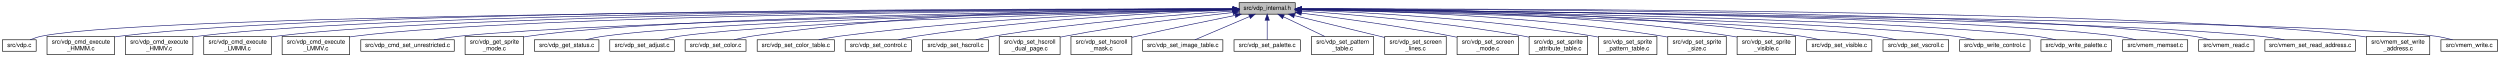
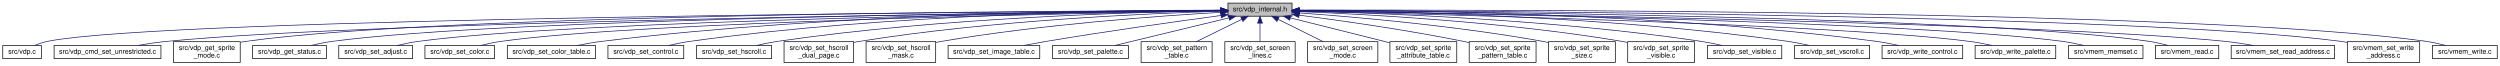
- <svg xmlns="http://www.w3.org/2000/svg" xmlns:xlink="http://www.w3.org/1999/xlink" width="4147pt" height="95pt" viewBox="0.00 0.00 4147.00 95.00">
+ <svg xmlns="http://www.w3.org/2000/svg" xmlns:xlink="http://www.w3.org/1999/xlink" width="3627pt" height="95pt" viewBox="0.00 0.00 3627.00 95.00">
  <g id="graph0" class="graph" transform="scale(1 1) rotate(0) translate(4 91)">
    <g id="node1" class="node">
      <g id="a_node1">
        <a xlink:title="Copyright (c) 2021 Daishi Mori (mori0091)">
-           <polygon fill="#bfbfbf" stroke="black" points="2051.5,-67.5 2051.5,-86.5 2144.5,-86.5 2144.5,-67.5 2051.5,-67.5" />
-           <text text-anchor="middle" x="2098" y="-74.5" font-family="Helvetica,sans-Serif" font-size="10.00">src/vdp_internal.h</text>
+           <polygon fill="#bfbfbf" stroke="black" points="1777.5,-67.5 1777.5,-86.5 1870.5,-86.5 1870.5,-67.5 1777.5,-67.5" />
+           <text text-anchor="middle" x="1824" y="-74.5" font-family="Helvetica,sans-Serif" font-size="10.00">src/vdp_internal.h</text>
        </a>
      </g>
    </g>
    <g id="node2" class="node">
      <g id="a_node2">
        <a xlink:href="vdp_8c.html" target="_top" xlink:title="Copyright (c) 2021 Daishi Mori (mori0091)">
          <polygon fill="none" stroke="black" points="0,-6 0,-25 56,-25 56,-6 0,-6" />
          <text text-anchor="middle" x="28" y="-13" font-family="Helvetica,sans-Serif" font-size="10.00">src/vdp.c</text>
        </a>
      </g>
    </g>
    <g id="edge1" class="edge">
-       <path fill="none" stroke="midnightblue" d="M2041.14,-75.93C1732.3,-75.38 263.09,-70.7 65,-31 58.64,-29.73 51.96,-27.43 46.06,-25.04" />
-       <polygon fill="midnightblue" stroke="midnightblue" points="2041.2,-79.43 2051.21,-75.95 2041.21,-72.43 2041.2,-79.43" />
+       <path fill="none" stroke="midnightblue" d="M1767.27,-75.72C1484.58,-74.15 234.79,-65.34 65,-31 58.64,-29.71 51.97,-27.42 46.06,-25.03" />
+       <polygon fill="midnightblue" stroke="midnightblue" points="1767.29,-79.22 1777.31,-75.77 1767.33,-72.22 1767.29,-79.22" />
    </g>
    <g id="node3" class="node">
      <g id="a_node3">
-         <a xlink:href="vdp__cmd__execute__HMMM_8c.html" target="_top" xlink:title="Copyright (c) 2021 Daishi Mori (mori0091)">
-           <polygon fill="none" stroke="black" points="74,-0.5 74,-30.5 186,-30.5 186,-0.5 74,-0.5" />
-           <text text-anchor="start" x="82" y="-18.5" font-family="Helvetica,sans-Serif" font-size="10.00">src/vdp_cmd_execute</text>
-           <text text-anchor="middle" x="130" y="-7.5" font-family="Helvetica,sans-Serif" font-size="10.00">_HMMM.c</text>
+         <a xlink:href="vdp__cmd__set__unrestricted_8c.html" target="_top" xlink:title="Copyright (c) 2021 Daishi Mori (mori0091)">
+           <polygon fill="none" stroke="black" points="74.5,-6 74.5,-25 229.5,-25 229.5,-6 74.5,-6" />
+           <text text-anchor="middle" x="152" y="-13" font-family="Helvetica,sans-Serif" font-size="10.00">src/vdp_cmd_set_unrestricted.c</text>
        </a>
      </g>
    </g>
    <g id="edge2" class="edge">
-       <path fill="none" stroke="midnightblue" d="M2041.33,-76.16C1765.98,-76.68 565.83,-76.3 195,-31 192.13,-30.65 189.2,-30.23 186.25,-29.76" />
-       <polygon fill="midnightblue" stroke="midnightblue" points="2041.5,-79.66 2051.49,-76.14 2041.49,-72.66 2041.5,-79.66" />
+       <path fill="none" stroke="midnightblue" d="M1767.12,-75.44C1520.67,-72.88 543.73,-60.97 238,-31 224.14,-29.64 209.13,-27.39 195.59,-25.06" />
+       <polygon fill="midnightblue" stroke="midnightblue" points="1767.25,-78.95 1777.29,-75.55 1767.32,-71.95 1767.25,-78.95" />
    </g>
    <g id="node4" class="node">
      <g id="a_node4">
-         <a xlink:href="vdp__cmd__execute__HMMV_8c.html" target="_top" xlink:title="Copyright (c) 2021 Daishi Mori (mori0091)">
-           <polygon fill="none" stroke="black" points="204,-0.5 204,-30.5 316,-30.5 316,-0.5 204,-0.5" />
-           <text text-anchor="start" x="212" y="-18.5" font-family="Helvetica,sans-Serif" font-size="10.00">src/vdp_cmd_execute</text>
-           <text text-anchor="middle" x="260" y="-7.5" font-family="Helvetica,sans-Serif" font-size="10.00">_HMMV.c</text>
+         <a xlink:href="vdp__get__sprite__mode_8c.html" target="_top" xlink:title="Copyright (c) 2021 Daishi Mori (mori0091)">
+           <polygon fill="none" stroke="black" points="247.5,-0.5 247.5,-30.5 344.5,-30.5 344.5,-0.5 247.5,-0.5" />
+           <text text-anchor="start" x="255.5" y="-18.5" font-family="Helvetica,sans-Serif" font-size="10.00">src/vdp_get_sprite</text>
+           <text text-anchor="middle" x="296" y="-7.5" font-family="Helvetica,sans-Serif" font-size="10.00">_mode.c</text>
        </a>
      </g>
    </g>
    <g id="edge3" class="edge">
-       <path fill="none" stroke="midnightblue" d="M2040.97,-76.04C1776.59,-76 668.61,-73.28 325,-31 322.13,-30.65 319.2,-30.22 316.25,-29.75" />
-       <polygon fill="midnightblue" stroke="midnightblue" points="2041.11,-79.54 2051.11,-76.04 2041.11,-72.54 2041.11,-79.54" />
+       <path fill="none" stroke="midnightblue" d="M1767.36,-75.92C1532.41,-75.33 633.62,-70.5 353,-31 350.27,-30.62 347.48,-30.15 344.68,-29.63" />
+       <polygon fill="midnightblue" stroke="midnightblue" points="1767.39,-79.42 1777.4,-75.94 1767.41,-72.42 1767.39,-79.42" />
    </g>
    <g id="node5" class="node">
      <g id="a_node5">
-         <a xlink:href="vdp__cmd__execute__LMMM_8c.html" target="_top" xlink:title="Copyright (c) 2021 Daishi Mori (mori0091)">
-           <polygon fill="none" stroke="black" points="334,-0.5 334,-30.5 446,-30.5 446,-0.5 334,-0.5" />
-           <text text-anchor="start" x="342" y="-18.5" font-family="Helvetica,sans-Serif" font-size="10.00">src/vdp_cmd_execute</text>
-           <text text-anchor="middle" x="390" y="-7.5" font-family="Helvetica,sans-Serif" font-size="10.00">_LMMM.c</text>
+         <a xlink:href="vdp__get__status_8c.html" target="_top" xlink:title="Copyright (c) 2021 Daishi Mori (mori0091)">
+           <polygon fill="none" stroke="black" points="362.5,-6 362.5,-25 469.5,-25 469.5,-6 362.5,-6" />
+           <text text-anchor="middle" x="416" y="-13" font-family="Helvetica,sans-Serif" font-size="10.00">src/vdp_get_status.c</text>
        </a>
      </g>
    </g>
    <g id="edge4" class="edge">
-       <path fill="none" stroke="midnightblue" d="M2041.09,-75.91C1789.03,-75.27 771.66,-70.29 455,-31 452.13,-30.64 449.2,-30.22 446.25,-29.74" />
-       <polygon fill="midnightblue" stroke="midnightblue" points="2041.12,-79.41 2051.13,-75.93 2041.14,-72.41 2041.12,-79.41" />
+       <path fill="none" stroke="midnightblue" d="M1767.16,-75.59C1544.73,-73.73 733.12,-64.76 478,-31 467.81,-29.65 456.84,-27.37 447,-25.01" />
+       <polygon fill="midnightblue" stroke="midnightblue" points="1767.27,-79.09 1777.3,-75.67 1767.33,-72.09 1767.27,-79.09" />
    </g>
    <g id="node6" class="node">
      <g id="a_node6">
-         <a xlink:href="vdp__cmd__execute__LMMV_8c.html" target="_top" xlink:title="Copyright (c) 2021 Daishi Mori (mori0091)">
-           <polygon fill="none" stroke="black" points="464,-0.5 464,-30.5 576,-30.5 576,-0.5 464,-0.5" />
-           <text text-anchor="start" x="472" y="-18.5" font-family="Helvetica,sans-Serif" font-size="10.00">src/vdp_cmd_execute</text>
-           <text text-anchor="middle" x="520" y="-7.5" font-family="Helvetica,sans-Serif" font-size="10.00">_LMMV.c</text>
+         <a xlink:href="vdp__set__adjust_8c.html" target="_top" xlink:title="Copyright (c) 2021 Daishi Mori (mori0091)">
+           <polygon fill="none" stroke="black" points="487.5,-6 487.5,-25 594.5,-25 594.5,-6 487.5,-6" />
+           <text text-anchor="middle" x="541" y="-13" font-family="Helvetica,sans-Serif" font-size="10.00">src/vdp_set_adjust.c</text>
        </a>
      </g>
    </g>
    <g id="edge5" class="edge">
-       <path fill="none" stroke="midnightblue" d="M2040.98,-75.75C1801.32,-74.48 874.69,-67.29 585,-31 582.13,-30.64 579.2,-30.21 576.26,-29.73" />
-       <polygon fill="midnightblue" stroke="midnightblue" points="2041.19,-79.25 2051.21,-75.8 2041.23,-72.25 2041.19,-79.25" />
+       <path fill="none" stroke="midnightblue" d="M1767.33,-75.36C1558.54,-72.79 832.49,-61.77 603,-31 592.92,-29.65 582.08,-27.4 572.32,-25.06" />
+       <polygon fill="midnightblue" stroke="midnightblue" points="1767.42,-78.86 1777.46,-75.49 1767.5,-71.86 1767.42,-78.86" />
    </g>
    <g id="node7" class="node">
      <g id="a_node7">
-         <a xlink:href="vdp__cmd__set__unrestricted_8c.html" target="_top" xlink:title="Copyright (c) 2021 Daishi Mori (mori0091)">
-           <polygon fill="none" stroke="black" points="594.5,-6 594.5,-25 749.5,-25 749.5,-6 594.5,-6" />
-           <text text-anchor="middle" x="672" y="-13" font-family="Helvetica,sans-Serif" font-size="10.00">src/vdp_cmd_set_unrestricted.c</text>
+         <a xlink:href="vdp__set__color_8c.html" target="_top" xlink:title="Copyright (c) 2021 Daishi Mori (mori0091)">
+           <polygon fill="none" stroke="black" points="612.5,-6 612.5,-25 713.5,-25 713.5,-6 612.5,-6" />
+           <text text-anchor="middle" x="663" y="-13" font-family="Helvetica,sans-Serif" font-size="10.00">src/vdp_set_color.c</text>
        </a>
      </g>
    </g>
    <g id="edge6" class="edge">
-       <path fill="none" stroke="midnightblue" d="M2041.09,-75.1C1819.33,-71.45 1012.77,-56.64 758,-31 744.14,-29.61 729.13,-27.34 715.6,-25.01" />
-       <polygon fill="midnightblue" stroke="midnightblue" points="2041.15,-78.6 2051.21,-75.27 2041.27,-71.6 2041.15,-78.6" />
+       <path fill="none" stroke="midnightblue" d="M1767.44,-75.16C1572.28,-72.01 927.86,-59.66 723,-31 713.24,-29.63 702.74,-27.38 693.3,-25.05" />
+       <polygon fill="midnightblue" stroke="midnightblue" points="1767.43,-78.66 1777.48,-75.32 1767.54,-71.66 1767.43,-78.66" />
    </g>
    <g id="node8" class="node">
      <g id="a_node8">
-         <a xlink:href="vdp__get__sprite__mode_8c.html" target="_top" xlink:title="Copyright (c) 2021 Daishi Mori (mori0091)">
-           <polygon fill="none" stroke="black" points="767.5,-0.5 767.5,-30.5 864.5,-30.5 864.5,-0.5 767.5,-0.5" />
-           <text text-anchor="start" x="775.5" y="-18.5" font-family="Helvetica,sans-Serif" font-size="10.00">src/vdp_get_sprite</text>
-           <text text-anchor="middle" x="816" y="-7.5" font-family="Helvetica,sans-Serif" font-size="10.00">_mode.c</text>
+         <a xlink:href="vdp__set__color__table_8c.html" target="_top" xlink:title="Copyright (c) 2021 Daishi Mori (mori0091)">
+           <polygon fill="none" stroke="black" points="732,-6 732,-25 860,-25 860,-6 732,-6" />
+           <text text-anchor="middle" x="796" y="-13" font-family="Helvetica,sans-Serif" font-size="10.00">src/vdp_set_color_table.c</text>
        </a>
      </g>
    </g>
    <g id="edge7" class="edge">
-       <path fill="none" stroke="midnightblue" d="M2041.13,-75.51C1831.58,-73.47 1102.94,-64.09 873,-31 870.27,-30.61 867.48,-30.14 864.68,-29.61" />
-       <polygon fill="midnightblue" stroke="midnightblue" points="2041.26,-79.01 2051.29,-75.61 2041.32,-72.01 2041.26,-79.01" />
+       <path fill="none" stroke="midnightblue" d="M1766.84,-76.27C1618.23,-76.32 1207.69,-72.38 869,-31 857.33,-29.57 844.73,-27.33 833.34,-25.03" />
+       <polygon fill="midnightblue" stroke="midnightblue" points="1767.09,-79.77 1777.09,-76.26 1767.08,-72.77 1767.09,-79.77" />
    </g>
    <g id="node9" class="node">
      <g id="a_node9">
-         <a xlink:href="vdp__get__status_8c.html" target="_top" xlink:title="Copyright (c) 2021 Daishi Mori (mori0091)">
-           <polygon fill="none" stroke="black" points="882.5,-6 882.5,-25 989.5,-25 989.5,-6 882.5,-6" />
-           <text text-anchor="middle" x="936" y="-13" font-family="Helvetica,sans-Serif" font-size="10.00">src/vdp_get_status.c</text>
+         <a xlink:href="vdp__set__control_8c.html" target="_top" xlink:title="Copyright (c) 2021 Daishi Mori (mori0091)">
+           <polygon fill="none" stroke="black" points="878,-6 878,-25 988,-25 988,-6 878,-6" />
+           <text text-anchor="middle" x="933" y="-13" font-family="Helvetica,sans-Serif" font-size="10.00">src/vdp_set_control.c</text>
        </a>
      </g>
    </g>
    <g id="edge8" class="edge">
-       <path fill="none" stroke="midnightblue" d="M2041.17,-75.09C1845.81,-71.75 1202.66,-58.86 998,-31 987.92,-29.63 977.08,-27.37 967.33,-25.04" />
-       <polygon fill="midnightblue" stroke="midnightblue" points="2041.16,-78.59 2051.22,-75.26 2041.28,-71.59 2041.16,-78.59" />
+       <path fill="none" stroke="midnightblue" d="M1767.02,-76.19C1632.38,-75.93 1284.3,-71.07 997,-31 986.73,-29.57 975.68,-27.32 965.69,-25.02" />
+       <polygon fill="midnightblue" stroke="midnightblue" points="1767.1,-79.69 1777.1,-76.2 1767.11,-72.69 1767.1,-79.69" />
    </g>
    <g id="node10" class="node">
      <g id="a_node10">
-         <a xlink:href="vdp__set__adjust_8c.html" target="_top" xlink:title="Copyright (c) 2021 Daishi Mori (mori0091)">
-           <polygon fill="none" stroke="black" points="1007.5,-6 1007.5,-25 1114.5,-25 1114.5,-6 1007.5,-6" />
-           <text text-anchor="middle" x="1061" y="-13" font-family="Helvetica,sans-Serif" font-size="10.00">src/vdp_set_adjust.c</text>
+         <a xlink:href="vdp__set__hscroll_8c.html" target="_top" xlink:title="Copyright (c) 2021 Daishi Mori (mori0091)">
+           <polygon fill="none" stroke="black" points="1006.5,-6 1006.5,-25 1115.5,-25 1115.5,-6 1006.5,-6" />
+           <text text-anchor="middle" x="1061" y="-13" font-family="Helvetica,sans-Serif" font-size="10.00">src/vdp_set_hscroll.c</text>
        </a>
      </g>
    </g>
    <g id="edge9" class="edge">
-       <path fill="none" stroke="midnightblue" d="M2041.38,-74.75C1861.17,-70.57 1302.26,-55.88 1123,-31 1112.93,-29.6 1102.09,-27.34 1092.33,-25.01" />
-       <polygon fill="midnightblue" stroke="midnightblue" points="2041.37,-78.25 2051.44,-74.99 2041.53,-71.26 2041.37,-78.25" />
+       <path fill="none" stroke="midnightblue" d="M1767.44,-75.46C1647.97,-73.65 1361.39,-65.72 1124,-31 1114.01,-29.54 1103.25,-27.31 1093.51,-25.04" />
+       <polygon fill="midnightblue" stroke="midnightblue" points="1767.4,-78.96 1777.45,-75.61 1767.5,-71.96 1767.4,-78.96" />
    </g>
    <g id="node11" class="node">
      <g id="a_node11">
-         <a xlink:href="vdp__set__color_8c.html" target="_top" xlink:title="Copyright (c) 2021 Daishi Mori (mori0091)">
-           <polygon fill="none" stroke="black" points="1132.5,-6 1132.5,-25 1233.5,-25 1233.5,-6 1132.5,-6" />
-           <text text-anchor="middle" x="1183" y="-13" font-family="Helvetica,sans-Serif" font-size="10.00">src/vdp_set_color.c</text>
+         <a xlink:href="vdp__set__hscroll__dual__page_8c.html" target="_top" xlink:title="Copyright (c) 2021 Daishi Mori (mori0091)">
+           <polygon fill="none" stroke="black" points="1133.5,-0.5 1133.5,-30.5 1234.5,-30.5 1234.5,-0.5 1133.5,-0.5" />
+           <text text-anchor="start" x="1141.5" y="-18.5" font-family="Helvetica,sans-Serif" font-size="10.00">src/vdp_set_hscroll</text>
+           <text text-anchor="middle" x="1184" y="-7.5" font-family="Helvetica,sans-Serif" font-size="10.00">_dual_page.c</text>
        </a>
      </g>
    </g>
    <g id="edge10" class="edge">
-       <path fill="none" stroke="midnightblue" d="M2041.05,-76.62C1903.25,-77.32 1541.17,-74.5 1243,-31 1233.35,-29.59 1222.98,-27.35 1213.62,-25.05" />
-       <polygon fill="midnightblue" stroke="midnightblue" points="2041.38,-80.11 2051.36,-76.55 2041.34,-73.11 2041.38,-80.11" />
+       <path fill="none" stroke="midnightblue" d="M1767.38,-74.69C1663.05,-71.59 1433.69,-61.61 1243,-31 1240.29,-30.57 1237.53,-30.07 1234.74,-29.53" />
+       <polygon fill="midnightblue" stroke="midnightblue" points="1767.28,-78.19 1777.38,-74.97 1767.48,-71.19 1767.28,-78.19" />
    </g>
    <g id="node12" class="node">
      <g id="a_node12">
-         <a xlink:href="vdp__set__color__table_8c.html" target="_top" xlink:title="Copyright (c) 2021 Daishi Mori (mori0091)">
-           <polygon fill="none" stroke="black" points="1252,-6 1252,-25 1380,-25 1380,-6 1252,-6" />
-           <text text-anchor="middle" x="1316" y="-13" font-family="Helvetica,sans-Serif" font-size="10.00">src/vdp_set_color_table.c</text>
+         <a xlink:href="vdp__set__hscroll__mask_8c.html" target="_top" xlink:title="Copyright (c) 2021 Daishi Mori (mori0091)">
+           <polygon fill="none" stroke="black" points="1252.5,-0.5 1252.5,-30.5 1353.5,-30.5 1353.5,-0.5 1252.5,-0.5" />
+           <text text-anchor="start" x="1260.5" y="-18.5" font-family="Helvetica,sans-Serif" font-size="10.00">src/vdp_set_hscroll</text>
+           <text text-anchor="middle" x="1303" y="-7.5" font-family="Helvetica,sans-Serif" font-size="10.00">_mask.c</text>
        </a>
      </g>
    </g>
    <g id="edge11" class="edge">
-       <path fill="none" stroke="midnightblue" d="M2041.23,-74.95C1920.65,-72.16 1630.24,-62.47 1389,-31 1377.6,-29.51 1365.3,-27.31 1354.11,-25.06" />
-       <polygon fill="midnightblue" stroke="midnightblue" points="2041.26,-78.45 2051.34,-75.18 2041.42,-71.45 2041.26,-78.45" />
+       <path fill="none" stroke="midnightblue" d="M1767.24,-73.11C1679.74,-68.06 1506.85,-55.72 1362,-31 1359.3,-30.54 1356.53,-30.02 1353.75,-29.46" />
+       <polygon fill="midnightblue" stroke="midnightblue" points="1767.29,-76.62 1777.48,-73.69 1767.69,-69.63 1767.29,-76.62" />
    </g>
    <g id="node13" class="node">
      <g id="a_node13">
-         <a xlink:href="vdp__set__control_8c.html" target="_top" xlink:title="Copyright (c) 2021 Daishi Mori (mori0091)">
-           <polygon fill="none" stroke="black" points="1398,-6 1398,-25 1508,-25 1508,-6 1398,-6" />
-           <text text-anchor="middle" x="1453" y="-13" font-family="Helvetica,sans-Serif" font-size="10.00">src/vdp_set_control.c</text>
+         <a xlink:href="vdp__set__image__table_8c.html" target="_top" xlink:title="Copyright (c) 2021 Daishi Mori (mori0091)">
+           <polygon fill="none" stroke="black" points="1371.5,-6 1371.5,-25 1504.5,-25 1504.5,-6 1371.5,-6" />
+           <text text-anchor="middle" x="1438" y="-13" font-family="Helvetica,sans-Serif" font-size="10.00">src/vdp_set_image_table.c</text>
        </a>
      </g>
    </g>
    <g id="edge12" class="edge">
-       <path fill="none" stroke="midnightblue" d="M2041.11,-74.34C1936.72,-70.68 1707.76,-59.84 1517,-31 1506.97,-29.48 1496.18,-27.27 1486.37,-25.03" />
-       <polygon fill="midnightblue" stroke="midnightblue" points="2041.31,-77.85 2051.42,-74.69 2041.55,-70.85 2041.31,-77.85" />
+       <path fill="none" stroke="midnightblue" d="M1767.41,-68.55C1705.18,-60.18 1602.27,-45.82 1514,-31 1503.27,-29.2 1491.72,-27.09 1480.95,-25.04" />
+       <polygon fill="midnightblue" stroke="midnightblue" points="1767.04,-72.03 1777.42,-69.89 1767.97,-65.1 1767.04,-72.03" />
    </g>
    <g id="node14" class="node">
      <g id="a_node14">
-         <a xlink:href="vdp__set__hscroll_8c.html" target="_top" xlink:title="Copyright (c) 2021 Daishi Mori (mori0091)">
-           <polygon fill="none" stroke="black" points="1526.5,-6 1526.5,-25 1635.5,-25 1635.5,-6 1526.5,-6" />
-           <text text-anchor="middle" x="1581" y="-13" font-family="Helvetica,sans-Serif" font-size="10.00">src/vdp_set_hscroll.c</text>
+         <a xlink:href="vdp__set__palette_8c.html" target="_top" xlink:title="Copyright (c) 2021 Daishi Mori (mori0091)">
+           <polygon fill="none" stroke="black" points="1523,-6 1523,-25 1633,-25 1633,-6 1523,-6" />
+           <text text-anchor="middle" x="1578" y="-13" font-family="Helvetica,sans-Serif" font-size="10.00">src/vdp_set_palette.c</text>
        </a>
      </g>
    </g>
    <g id="edge13" class="edge">
-       <path fill="none" stroke="midnightblue" d="M2041.24,-72.71C1954.99,-67.17 1785.96,-54.27 1644,-31 1634.36,-29.42 1624,-27.24 1614.52,-25.05" />
-       <polygon fill="midnightblue" stroke="midnightblue" points="2041.14,-76.21 2051.34,-73.34 2041.58,-69.22 2041.14,-76.21" />
+       <path fill="none" stroke="midnightblue" d="M1778.99,-65.11C1731.24,-53.57 1656.81,-35.56 1613.18,-25.01" />
+       <polygon fill="midnightblue" stroke="midnightblue" points="1778.21,-68.53 1788.75,-67.48 1779.86,-61.72 1778.21,-68.53" />
    </g>
    <g id="node15" class="node">
      <g id="a_node15">
-         <a xlink:href="vdp__set__hscroll__dual__page_8c.html" target="_top" xlink:title="Copyright (c) 2021 Daishi Mori (mori0091)">
-           <polygon fill="none" stroke="black" points="1653.5,-0.5 1653.5,-30.5 1754.5,-30.5 1754.5,-0.5 1653.5,-0.5" />
-           <text text-anchor="start" x="1661.5" y="-18.5" font-family="Helvetica,sans-Serif" font-size="10.00">src/vdp_set_hscroll</text>
-           <text text-anchor="middle" x="1704" y="-7.5" font-family="Helvetica,sans-Serif" font-size="10.00">_dual_page.c</text>
+         <a xlink:href="vdp__set__pattern__table_8c.html" target="_top" xlink:title="Copyright (c) 2021 Daishi Mori (mori0091)">
+           <polygon fill="none" stroke="black" points="1651.5,-0.5 1651.5,-30.5 1754.5,-30.5 1754.5,-0.5 1651.5,-0.5" />
+           <text text-anchor="start" x="1659.5" y="-18.5" font-family="Helvetica,sans-Serif" font-size="10.00">src/vdp_set_pattern</text>
+           <text text-anchor="middle" x="1703" y="-7.5" font-family="Helvetica,sans-Serif" font-size="10.00">_table.c</text>
        </a>
      </g>
    </g>
    <g id="edge14" class="edge">
-       <path fill="none" stroke="midnightblue" d="M2041.09,-70.24C1974.2,-63.04 1860.01,-49.38 1763,-31 1760.31,-30.49 1757.55,-29.93 1754.77,-29.35" />
-       <polygon fill="midnightblue" stroke="midnightblue" points="2041.1,-73.76 2051.41,-71.34 2041.84,-66.8 2041.1,-73.76" />
+       <path fill="none" stroke="midnightblue" d="M1797.44,-62.94C1777.93,-53.35 1751.47,-40.33 1731.52,-30.52" />
+       <polygon fill="midnightblue" stroke="midnightblue" points="1796.15,-66.2 1806.66,-67.48 1799.23,-59.92 1796.15,-66.2" />
    </g>
    <g id="node16" class="node">
      <g id="a_node16">
-         <a xlink:href="vdp__set__hscroll__mask_8c.html" target="_top" xlink:title="Copyright (c) 2021 Daishi Mori (mori0091)">
-           <polygon fill="none" stroke="black" points="1772.5,-0.5 1772.5,-30.5 1873.5,-30.5 1873.5,-0.5 1772.5,-0.5" />
-           <text text-anchor="start" x="1780.5" y="-18.5" font-family="Helvetica,sans-Serif" font-size="10.00">src/vdp_set_hscroll</text>
-           <text text-anchor="middle" x="1823" y="-7.5" font-family="Helvetica,sans-Serif" font-size="10.00">_mask.c</text>
+         <a xlink:href="vdp__set__screen__lines_8c.html" target="_top" xlink:title="Copyright (c) 2021 Daishi Mori (mori0091)">
+           <polygon fill="none" stroke="black" points="1773,-0.5 1773,-30.5 1875,-30.5 1875,-0.5 1773,-0.5" />
+           <text text-anchor="start" x="1781" y="-18.5" font-family="Helvetica,sans-Serif" font-size="10.00">src/vdp_set_screen</text>
+           <text text-anchor="middle" x="1824" y="-7.5" font-family="Helvetica,sans-Serif" font-size="10.00">_lines.c</text>
        </a>
      </g>
    </g>
    <g id="edge15" class="edge">
-       <path fill="none" stroke="midnightblue" d="M2045.01,-65.51C2001.22,-56.71 1937.45,-43.59 1882,-31 1879.22,-30.37 1876.37,-29.71 1873.5,-29.04" />
-       <polygon fill="midnightblue" stroke="midnightblue" points="2044.38,-68.95 2054.87,-67.48 2045.75,-62.09 2044.38,-68.95" />
+       <path fill="none" stroke="midnightblue" d="M1824,-57.23C1824,-48.59 1824,-38.5 1824,-30.52" />
+       <polygon fill="midnightblue" stroke="midnightblue" points="1820.5,-57.48 1824,-67.48 1827.5,-57.48 1820.5,-57.48" />
    </g>
    <g id="node17" class="node">
      <g id="a_node17">
-         <a xlink:href="vdp__set__image__table_8c.html" target="_top" xlink:title="Copyright (c) 2021 Daishi Mori (mori0091)">
-           <polygon fill="none" stroke="black" points="1891.5,-6 1891.5,-25 2024.5,-25 2024.5,-6 1891.5,-6" />
-           <text text-anchor="middle" x="1958" y="-13" font-family="Helvetica,sans-Serif" font-size="10.00">src/vdp_set_image_table.c</text>
+         <a xlink:href="vdp__set__screen__mode_8c.html" target="_top" xlink:title="Copyright (c) 2021 Daishi Mori (mori0091)">
+           <polygon fill="none" stroke="black" points="1893,-0.5 1893,-30.5 1995,-30.5 1995,-0.5 1893,-0.5" />
+           <text text-anchor="start" x="1901" y="-18.5" font-family="Helvetica,sans-Serif" font-size="10.00">src/vdp_set_screen</text>
+           <text text-anchor="middle" x="1944" y="-7.5" font-family="Helvetica,sans-Serif" font-size="10.00">_mode.c</text>
        </a>
      </g>
    </g>
    <g id="edge16" class="edge">
-       <path fill="none" stroke="midnightblue" d="M2068.54,-63.48C2041.35,-51.92 2001.71,-35.08 1978.02,-25.01" />
-       <polygon fill="midnightblue" stroke="midnightblue" points="2067.37,-66.78 2077.94,-67.48 2070.11,-60.34 2067.37,-66.78" />
+       <path fill="none" stroke="midnightblue" d="M1850.34,-62.94C1869.69,-53.35 1895.93,-40.33 1915.72,-30.52" />
+       <polygon fill="midnightblue" stroke="midnightblue" points="1848.6,-59.9 1841.19,-67.48 1851.71,-66.17 1848.6,-59.9" />
    </g>
    <g id="node18" class="node">
      <g id="a_node18">
-         <a xlink:href="vdp__set__palette_8c.html" target="_top" xlink:title="Copyright (c) 2021 Daishi Mori (mori0091)">
-           <polygon fill="none" stroke="black" points="2043,-6 2043,-25 2153,-25 2153,-6 2043,-6" />
-           <text text-anchor="middle" x="2098" y="-13" font-family="Helvetica,sans-Serif" font-size="10.00">src/vdp_set_palette.c</text>
+         <a xlink:href="vdp__set__sprite__attribute__table_8c.html" target="_top" xlink:title="Copyright (c) 2021 Daishi Mori (mori0091)">
+           <polygon fill="none" stroke="black" points="2012.5,-0.5 2012.5,-30.5 2109.5,-30.5 2109.5,-0.5 2012.5,-0.5" />
+           <text text-anchor="start" x="2020.5" y="-18.5" font-family="Helvetica,sans-Serif" font-size="10.00">src/vdp_set_sprite</text>
+           <text text-anchor="middle" x="2061" y="-7.5" font-family="Helvetica,sans-Serif" font-size="10.00">_attribute_table.c</text>
        </a>
      </g>
    </g>
    <g id="edge17" class="edge">
-       <path fill="none" stroke="midnightblue" d="M2098,-57.32C2098,-46.5 2098,-33.4 2098,-25.01" />
-       <polygon fill="midnightblue" stroke="midnightblue" points="2094.5,-57.48 2098,-67.48 2101.5,-57.48 2094.5,-57.48" />
+       <path fill="none" stroke="midnightblue" d="M1868,-65.05C1904.45,-55.97 1957.61,-42.7 2004,-31 2006.77,-30.3 2009.62,-29.58 2012.49,-28.85" />
+       <polygon fill="midnightblue" stroke="midnightblue" points="1867.04,-61.69 1858.18,-67.5 1868.73,-68.48 1867.04,-61.69" />
    </g>
    <g id="node19" class="node">
      <g id="a_node19">
-         <a xlink:href="vdp__set__pattern__table_8c.html" target="_top" xlink:title="Copyright (c) 2021 Daishi Mori (mori0091)">
-           <polygon fill="none" stroke="black" points="2171.5,-0.5 2171.5,-30.5 2274.5,-30.5 2274.5,-0.5 2171.5,-0.5" />
-           <text text-anchor="start" x="2179.5" y="-18.5" font-family="Helvetica,sans-Serif" font-size="10.00">src/vdp_set_pattern</text>
-           <text text-anchor="middle" x="2223" y="-7.5" font-family="Helvetica,sans-Serif" font-size="10.00">_table.c</text>
+         <a xlink:href="vdp__set__sprite__pattern__table_8c.html" target="_top" xlink:title="Copyright (c) 2021 Daishi Mori (mori0091)">
+           <polygon fill="none" stroke="black" points="2127.5,-0.5 2127.5,-30.5 2224.5,-30.5 2224.5,-0.5 2127.5,-0.5" />
+           <text text-anchor="start" x="2135.5" y="-18.5" font-family="Helvetica,sans-Serif" font-size="10.00">src/vdp_set_sprite</text>
+           <text text-anchor="middle" x="2176" y="-7.5" font-family="Helvetica,sans-Serif" font-size="10.00">_pattern_table.c</text>
        </a>
      </g>
    </g>
    <g id="edge18" class="edge">
-       <path fill="none" stroke="midnightblue" d="M2125.16,-63.07C2145.34,-53.47 2172.84,-40.38 2193.54,-30.52" />
-       <polygon fill="midnightblue" stroke="midnightblue" points="2123.43,-60.02 2115.91,-67.48 2126.44,-66.34 2123.43,-60.02" />
+       <path fill="none" stroke="midnightblue" d="M1880.71,-69.02C1940.32,-61.3 2036.69,-47.71 2119,-31 2121.7,-30.45 2124.47,-29.86 2127.25,-29.23" />
+       <polygon fill="midnightblue" stroke="midnightblue" points="1880.22,-65.56 1870.74,-70.3 1881.11,-72.5 1880.22,-65.56" />
    </g>
    <g id="node20" class="node">
      <g id="a_node20">
-         <a xlink:href="vdp__set__screen__lines_8c.html" target="_top" xlink:title="Copyright (c) 2021 Daishi Mori (mori0091)">
-           <polygon fill="none" stroke="black" points="2293,-0.5 2293,-30.5 2395,-30.5 2395,-0.5 2293,-0.5" />
-           <text text-anchor="start" x="2301" y="-18.5" font-family="Helvetica,sans-Serif" font-size="10.00">src/vdp_set_screen</text>
-           <text text-anchor="middle" x="2344" y="-7.5" font-family="Helvetica,sans-Serif" font-size="10.00">_lines.c</text>
+         <a xlink:href="vdp__set__sprite__size_8c.html" target="_top" xlink:title="Copyright (c) 2021 Daishi Mori (mori0091)">
+           <polygon fill="none" stroke="black" points="2242.5,-0.5 2242.5,-30.5 2339.5,-30.5 2339.5,-0.5 2242.5,-0.5" />
+           <text text-anchor="start" x="2250.5" y="-18.5" font-family="Helvetica,sans-Serif" font-size="10.00">src/vdp_set_sprite</text>
+           <text text-anchor="middle" x="2291" y="-7.5" font-family="Helvetica,sans-Serif" font-size="10.00">_size.c</text>
        </a>
      </g>
    </g>
    <g id="edge19" class="edge">
-       <path fill="none" stroke="midnightblue" d="M2143.01,-65.11C2185.38,-54.87 2248.77,-39.53 2292.99,-28.84" />
-       <polygon fill="midnightblue" stroke="midnightblue" points="2142.14,-61.72 2133.25,-67.48 2143.79,-68.53 2142.14,-61.72" />
+       <path fill="none" stroke="midnightblue" d="M1881.01,-72.27C1960.54,-66.5 2109.08,-53.63 2234,-31 2236.71,-30.51 2239.49,-29.96 2242.28,-29.37" />
+       <polygon fill="midnightblue" stroke="midnightblue" points="1880.45,-68.8 1870.73,-73.01 1880.95,-75.79 1880.45,-68.8" />
    </g>
    <g id="node21" class="node">
      <g id="a_node21">
-         <a xlink:href="vdp__set__screen__mode_8c.html" target="_top" xlink:title="Copyright (c) 2021 Daishi Mori (mori0091)">
-           <polygon fill="none" stroke="black" points="2413,-0.5 2413,-30.5 2515,-30.5 2515,-0.5 2413,-0.5" />
-           <text text-anchor="start" x="2421" y="-18.5" font-family="Helvetica,sans-Serif" font-size="10.00">src/vdp_set_screen</text>
-           <text text-anchor="middle" x="2464" y="-7.5" font-family="Helvetica,sans-Serif" font-size="10.00">_mode.c</text>
+         <a xlink:href="vdp__set__sprite__visible_8c.html" target="_top" xlink:title="Copyright (c) 2021 Daishi Mori (mori0091)">
+           <polygon fill="none" stroke="black" points="2357.5,-0.5 2357.5,-30.5 2454.5,-30.5 2454.5,-0.5 2357.5,-0.5" />
+           <text text-anchor="start" x="2365.5" y="-18.5" font-family="Helvetica,sans-Serif" font-size="10.00">src/vdp_set_sprite</text>
+           <text text-anchor="middle" x="2406" y="-7.5" font-family="Helvetica,sans-Serif" font-size="10.00">_visible.c</text>
        </a>
      </g>
    </g>
    <g id="edge20" class="edge">
-       <path fill="none" stroke="midnightblue" d="M2154.91,-69.21C2216.56,-61.48 2317.67,-47.74 2404,-31 2406.84,-30.45 2409.75,-29.85 2412.68,-29.23" />
-       <polygon fill="midnightblue" stroke="midnightblue" points="2154.11,-65.78 2144.62,-70.49 2154.98,-72.73 2154.11,-65.78" />
+       <path fill="none" stroke="midnightblue" d="M1880.82,-74.17C1977.55,-70.39 2180.16,-59.51 2349,-31 2351.72,-30.54 2354.5,-30.02 2357.29,-29.45" />
+       <polygon fill="midnightblue" stroke="midnightblue" points="1880.53,-70.68 1870.67,-74.56 1880.8,-77.68 1880.53,-70.68" />
    </g>
    <g id="node22" class="node">
      <g id="a_node22">
-         <a xlink:href="vdp__set__sprite__attribute__table_8c.html" target="_top" xlink:title="Copyright (c) 2021 Daishi Mori (mori0091)">
-           <polygon fill="none" stroke="black" points="2532.5,-0.5 2532.5,-30.5 2629.5,-30.5 2629.5,-0.5 2532.5,-0.5" />
-           <text text-anchor="start" x="2540.5" y="-18.5" font-family="Helvetica,sans-Serif" font-size="10.00">src/vdp_set_sprite</text>
-           <text text-anchor="middle" x="2581" y="-7.5" font-family="Helvetica,sans-Serif" font-size="10.00">_attribute_table.c</text>
+         <a xlink:href="vdp__set__visible_8c.html" target="_top" xlink:title="Copyright (c) 2021 Daishi Mori (mori0091)">
+           <polygon fill="none" stroke="black" points="2473,-6 2473,-25 2581,-25 2581,-6 2473,-6" />
+           <text text-anchor="middle" x="2527" y="-13" font-family="Helvetica,sans-Serif" font-size="10.00">src/vdp_set_visible.c</text>
        </a>
      </g>
    </g>
    <g id="edge21" class="edge">
-       <path fill="none" stroke="midnightblue" d="M2154.75,-72.61C2236.74,-67.13 2392.9,-54.47 2524,-31 2526.71,-30.51 2529.49,-29.97 2532.28,-29.38" />
-       <polygon fill="midnightblue" stroke="midnightblue" points="2154.39,-69.13 2144.64,-73.28 2154.85,-76.11 2154.39,-69.13" />
+       <path fill="none" stroke="midnightblue" d="M1880.92,-74.97C1993.09,-72.29 2250.34,-62.9 2464,-31 2473.99,-29.51 2484.74,-27.27 2494.49,-25" />
+       <polygon fill="midnightblue" stroke="midnightblue" points="1880.76,-71.48 1870.85,-75.2 1880.93,-78.47 1880.76,-71.48" />
    </g>
    <g id="node23" class="node">
      <g id="a_node23">
-         <a xlink:href="vdp__set__sprite__pattern__table_8c.html" target="_top" xlink:title="Copyright (c) 2021 Daishi Mori (mori0091)">
-           <polygon fill="none" stroke="black" points="2647.5,-0.5 2647.5,-30.5 2744.5,-30.5 2744.5,-0.5 2647.5,-0.5" />
-           <text text-anchor="start" x="2655.5" y="-18.5" font-family="Helvetica,sans-Serif" font-size="10.00">src/vdp_set_sprite</text>
-           <text text-anchor="middle" x="2696" y="-7.5" font-family="Helvetica,sans-Serif" font-size="10.00">_pattern_table.c</text>
+         <a xlink:href="vdp__set__vscroll_8c.html" target="_top" xlink:title="Copyright (c) 2021 Daishi Mori (mori0091)">
+           <polygon fill="none" stroke="black" points="2599.5,-6 2599.5,-25 2708.5,-25 2708.5,-6 2599.5,-6" />
+           <text text-anchor="middle" x="2654" y="-13" font-family="Helvetica,sans-Serif" font-size="10.00">src/vdp_set_vscroll.c</text>
        </a>
      </g>
    </g>
    <g id="edge22" class="edge">
-       <path fill="none" stroke="midnightblue" d="M2154.72,-74.38C2253.65,-70.86 2463.94,-60.34 2639,-31 2641.72,-30.54 2644.5,-30.02 2647.3,-29.46" />
-       <polygon fill="midnightblue" stroke="midnightblue" points="2154.51,-70.88 2144.64,-74.73 2154.75,-77.88 2154.51,-70.88" />
+       <path fill="none" stroke="midnightblue" d="M1881.22,-75.84C2008.99,-74.78 2327,-68.26 2590,-31 2600.15,-29.56 2611.08,-27.34 2620.97,-25.07" />
+       <polygon fill="midnightblue" stroke="midnightblue" points="1880.87,-72.34 1870.9,-75.91 1880.92,-79.34 1880.87,-72.34" />
    </g>
    <g id="node24" class="node">
      <g id="a_node24">
-         <a xlink:href="vdp__set__sprite__size_8c.html" target="_top" xlink:title="Copyright (c) 2021 Daishi Mori (mori0091)">
-           <polygon fill="none" stroke="black" points="2762.5,-0.5 2762.5,-30.5 2859.5,-30.5 2859.5,-0.5 2762.5,-0.5" />
-           <text text-anchor="start" x="2770.5" y="-18.5" font-family="Helvetica,sans-Serif" font-size="10.00">src/vdp_set_sprite</text>
-           <text text-anchor="middle" x="2811" y="-7.5" font-family="Helvetica,sans-Serif" font-size="10.00">_size.c</text>
+         <a xlink:href="vdp__write__control_8c.html" target="_top" xlink:title="Copyright (c) 2021 Daishi Mori (mori0091)">
+           <polygon fill="none" stroke="black" points="2726.5,-6 2726.5,-25 2843.5,-25 2843.5,-6 2726.5,-6" />
+           <text text-anchor="middle" x="2785" y="-13" font-family="Helvetica,sans-Serif" font-size="10.00">src/vdp_write_control.c</text>
        </a>
      </g>
    </g>
    <g id="edge23" class="edge">
-       <path fill="none" stroke="midnightblue" d="M2155.12,-75.54C2269.52,-73.86 2534.56,-66.14 2754,-31 2756.72,-30.56 2759.5,-30.06 2762.3,-29.5" />
-       <polygon fill="midnightblue" stroke="midnightblue" points="2154.81,-72.04 2144.86,-75.68 2154.9,-79.04 2154.81,-72.04" />
+       <path fill="none" stroke="midnightblue" d="M1880.99,-76.34C2023.01,-76.49 2403.88,-72.61 2718,-31 2728.74,-29.58 2740.31,-27.33 2750.76,-25.03" />
+       <polygon fill="midnightblue" stroke="midnightblue" points="1880.78,-72.84 1870.78,-76.32 1880.77,-79.84 1880.78,-72.84" />
    </g>
    <g id="node25" class="node">
      <g id="a_node25">
-         <a xlink:href="vdp__set__sprite__visible_8c.html" target="_top" xlink:title="Copyright (c) 2021 Daishi Mori (mori0091)">
-           <polygon fill="none" stroke="black" points="2877.5,-0.5 2877.5,-30.5 2974.5,-30.5 2974.5,-0.5 2877.5,-0.5" />
-           <text text-anchor="start" x="2885.5" y="-18.5" font-family="Helvetica,sans-Serif" font-size="10.00">src/vdp_set_sprite</text>
-           <text text-anchor="middle" x="2926" y="-7.5" font-family="Helvetica,sans-Serif" font-size="10.00">_visible.c</text>
+         <a xlink:href="vdp__write__palette_8c.html" target="_top" xlink:title="Copyright (c) 2021 Daishi Mori (mori0091)">
+           <polygon fill="none" stroke="black" points="2861.5,-6 2861.5,-25 2978.5,-25 2978.5,-6 2861.5,-6" />
+           <text text-anchor="middle" x="2920" y="-13" font-family="Helvetica,sans-Serif" font-size="10.00">src/vdp_write_palette.c</text>
        </a>
      </g>
    </g>
    <g id="edge24" class="edge">
-       <path fill="none" stroke="midnightblue" d="M2155.19,-76.38C2283.64,-76.41 2604.48,-71.98 2869,-31 2871.72,-30.58 2874.51,-30.08 2877.31,-29.54" />
-       <polygon fill="midnightblue" stroke="midnightblue" points="2154.83,-72.88 2144.82,-76.36 2154.82,-79.88 2154.83,-72.88" />
+       <path fill="none" stroke="midnightblue" d="M1880.86,-74.78C2067.85,-70.58 2662.63,-55.58 2853,-31 2863.86,-29.6 2875.57,-27.33 2886.11,-25" />
+       <polygon fill="midnightblue" stroke="midnightblue" points="1880.62,-71.29 1870.7,-75.01 1880.77,-78.29 1880.62,-71.29" />
    </g>
    <g id="node26" class="node">
      <g id="a_node26">
-         <a xlink:href="vdp__set__visible_8c.html" target="_top" xlink:title="Copyright (c) 2021 Daishi Mori (mori0091)">
-           <polygon fill="none" stroke="black" points="2993,-6 2993,-25 3101,-25 3101,-6 2993,-6" />
-           <text text-anchor="middle" x="3047" y="-13" font-family="Helvetica,sans-Serif" font-size="10.00">src/vdp_set_visible.c</text>
+         <a xlink:href="vmem__memset_8c.html" target="_top" xlink:title="Copyright (c) 2021 Daishi Mori (mori0091)">
+           <polygon fill="none" stroke="black" points="2997,-6 2997,-25 3105,-25 3105,-6 2997,-6" />
+           <text text-anchor="middle" x="3051" y="-13" font-family="Helvetica,sans-Serif" font-size="10.00">src/vmem_memset.c</text>
        </a>
      </g>
    </g>
    <g id="edge25" class="edge">
-       <path fill="none" stroke="midnightblue" d="M2155.02,-76.56C2296.24,-77.19 2673.34,-74.3 2984,-31 2994.12,-29.59 3005,-27.35 3014.83,-25.05" />
-       <polygon fill="midnightblue" stroke="midnightblue" points="2154.88,-73.06 2144.86,-76.5 2154.84,-80.06 2154.88,-73.06" />
+       <path fill="none" stroke="midnightblue" d="M1880.7,-75.22C2083.18,-72.2 2770.15,-60.02 2988,-31 2998.24,-29.64 3009.25,-27.38 3019.16,-25.05" />
+       <polygon fill="midnightblue" stroke="midnightblue" points="1880.53,-71.72 1870.58,-75.37 1880.63,-78.72 1880.53,-71.72" />
    </g>
    <g id="node27" class="node">
      <g id="a_node27">
-         <a xlink:href="vdp__set__vscroll_8c.html" target="_top" xlink:title="Copyright (c) 2021 Daishi Mori (mori0091)">
-           <polygon fill="none" stroke="black" points="3119.5,-6 3119.5,-25 3228.5,-25 3228.5,-6 3119.5,-6" />
-           <text text-anchor="middle" x="3174" y="-13" font-family="Helvetica,sans-Serif" font-size="10.00">src/vdp_set_vscroll.c</text>
+         <a xlink:href="vmem__read_8c.html" target="_top" xlink:title="Copyright (c) 2021 Daishi Mori (mori0091)">
+           <polygon fill="none" stroke="black" points="3123,-6 3123,-25 3215,-25 3215,-6 3123,-6" />
+           <text text-anchor="middle" x="3169" y="-13" font-family="Helvetica,sans-Serif" font-size="10.00">src/vmem_read.c</text>
        </a>
      </g>
    </g>
    <g id="edge26" class="edge">
-       <path fill="none" stroke="midnightblue" d="M2154.56,-74.81C2339.2,-70.73 2923.11,-56.12 3110,-31 3120.39,-29.6 3131.58,-27.34 3141.65,-25.01" />
-       <polygon fill="midnightblue" stroke="midnightblue" points="2154.45,-71.32 2144.53,-75.03 2154.6,-78.31 2154.45,-71.32" />
+       <path fill="none" stroke="midnightblue" d="M1880.99,-75.7C2097.77,-74.29 2870.92,-66.82 3114,-31 3123.09,-29.66 3132.83,-27.38 3141.55,-25.02" />
+       <polygon fill="midnightblue" stroke="midnightblue" points="1880.77,-72.2 1870.8,-75.76 1880.82,-79.2 1880.77,-72.2" />
    </g>
    <g id="node28" class="node">
      <g id="a_node28">
-         <a xlink:href="vdp__write__control_8c.html" target="_top" xlink:title="Copyright (c) 2021 Daishi Mori (mori0091)">
-           <polygon fill="none" stroke="black" points="3246.5,-6 3246.5,-25 3363.5,-25 3363.5,-6 3246.5,-6" />
-           <text text-anchor="middle" x="3305" y="-13" font-family="Helvetica,sans-Serif" font-size="10.00">src/vdp_write_control.c</text>
+         <a xlink:href="vmem__set__read__address_8c.html" target="_top" xlink:title="Copyright (c) 2021 Daishi Mori (mori0091)">
+           <polygon fill="none" stroke="black" points="3233,-6 3233,-25 3383,-25 3383,-6 3233,-6" />
+           <text text-anchor="middle" x="3308" y="-13" font-family="Helvetica,sans-Serif" font-size="10.00">src/vmem_set_read_address.c</text>
        </a>
      </g>
    </g>
    <g id="edge27" class="edge">
-       <path fill="none" stroke="midnightblue" d="M2154.83,-75.06C2354.73,-71.56 3024.93,-58.05 3238,-31 3248.86,-29.62 3260.57,-27.36 3271.11,-25.03" />
-       <polygon fill="midnightblue" stroke="midnightblue" points="2154.49,-71.57 2144.55,-75.24 2154.61,-78.57 2154.49,-71.57" />
+       <path fill="none" stroke="midnightblue" d="M1880.81,-75.23C2108.65,-71.97 2956.84,-58.22 3224,-31 3237.54,-29.62 3252.2,-27.36 3265.43,-25.03" />
+       <polygon fill="midnightblue" stroke="midnightblue" points="1880.69,-71.73 1870.74,-75.37 1880.79,-78.73 1880.69,-71.73" />
    </g>
    <g id="node29" class="node">
      <g id="a_node29">
-         <a xlink:href="vdp__write__palette_8c.html" target="_top" xlink:title="Copyright (c) 2021 Daishi Mori (mori0091)">
-           <polygon fill="none" stroke="black" points="3381.5,-6 3381.5,-25 3498.5,-25 3498.5,-6 3381.5,-6" />
-           <text text-anchor="middle" x="3440" y="-13" font-family="Helvetica,sans-Serif" font-size="10.00">src/vdp_write_palette.c</text>
+         <a xlink:href="vmem__set__write__address_8c.html" target="_top" xlink:title="Copyright (c) 2021 Daishi Mori (mori0091)">
+           <polygon fill="none" stroke="black" points="3401.5,-0.5 3401.5,-30.5 3506.5,-30.5 3506.5,-0.5 3401.5,-0.5" />
+           <text text-anchor="start" x="3409.5" y="-18.5" font-family="Helvetica,sans-Serif" font-size="10.00">src/vmem_set_write</text>
+           <text text-anchor="middle" x="3454" y="-7.5" font-family="Helvetica,sans-Serif" font-size="10.00">_address.c</text>
        </a>
      </g>
    </g>
    <g id="edge28" class="edge">
-       <path fill="none" stroke="midnightblue" d="M2154.65,-75.34C2369.23,-72.63 3132.16,-61.07 3373,-31 3383.86,-29.64 3395.57,-27.39 3406.12,-25.06" />
-       <polygon fill="midnightblue" stroke="midnightblue" points="2154.51,-71.84 2144.55,-75.47 2154.59,-78.84 2154.51,-71.84" />
+       <path fill="none" stroke="midnightblue" d="M1880.69,-75.9C2125.23,-75.23 3090.98,-70.11 3392,-31 3395.07,-30.6 3398.21,-30.12 3401.37,-29.57" />
+       <polygon fill="midnightblue" stroke="midnightblue" points="1880.59,-72.4 1870.6,-75.93 1880.61,-79.4 1880.59,-72.4" />
    </g>
    <g id="node30" class="node">
      <g id="a_node30">
-         <a xlink:href="vmem__memset_8c.html" target="_top" xlink:title="Copyright (c) 2021 Daishi Mori (mori0091)">
-           <polygon fill="none" stroke="black" points="3517,-6 3517,-25 3625,-25 3625,-6 3517,-6" />
-           <text text-anchor="middle" x="3571" y="-13" font-family="Helvetica,sans-Serif" font-size="10.00">src/vmem_memset.c</text>
+         <a xlink:href="vmem__write_8c.html" target="_top" xlink:title="Copyright (c) 2021 Daishi Mori (mori0091)">
+           <polygon fill="none" stroke="black" points="3525,-6 3525,-25 3619,-25 3619,-6 3525,-6" />
+           <text text-anchor="middle" x="3572" y="-13" font-family="Helvetica,sans-Serif" font-size="10.00">src/vmem_write.c</text>
        </a>
      </g>
    </g>
    <g id="edge29" class="edge">
-       <path fill="none" stroke="midnightblue" d="M2154.88,-75.66C2383.97,-74.06 3239.64,-65.83 3508,-31 3518.35,-29.66 3529.5,-27.38 3539.49,-25.02" />
-       <polygon fill="midnightblue" stroke="midnightblue" points="2154.74,-72.16 2144.76,-75.73 2154.79,-79.16 2154.74,-72.16" />
-     </g>
-     <g id="node31" class="node">
-       <g id="a_node31">
-         <a xlink:href="vmem__read_8c.html" target="_top" xlink:title="Copyright (c) 2021 Daishi Mori (mori0091)">
-           <polygon fill="none" stroke="black" points="3643,-6 3643,-25 3735,-25 3735,-6 3643,-6" />
-           <text text-anchor="middle" x="3689" y="-13" font-family="Helvetica,sans-Serif" font-size="10.00">src/vmem_read.c</text>
-         </a>
-       </g>
-     </g>
-     <g id="edge30" class="edge">
-       <path fill="none" stroke="midnightblue" d="M2155.12,-76.07C2397.3,-76.1 3340.33,-73.44 3634,-31 3643.09,-29.69 3652.83,-27.41 3661.56,-25.05" />
-       <polygon fill="midnightblue" stroke="midnightblue" points="2154.79,-72.57 2144.79,-76.07 2154.79,-79.57 2154.79,-72.57" />
-     </g>
-     <g id="node32" class="node">
-       <g id="a_node32">
-         <a xlink:href="vmem__set__read__address_8c.html" target="_top" xlink:title="Copyright (c) 2021 Daishi Mori (mori0091)">
-           <polygon fill="none" stroke="black" points="3753,-6 3753,-25 3903,-25 3903,-6 3753,-6" />
-           <text text-anchor="middle" x="3828" y="-13" font-family="Helvetica,sans-Serif" font-size="10.00">src/vmem_set_read_address.c</text>
-         </a>
-       </g>
-     </g>
-     <g id="edge31" class="edge">
-       <path fill="none" stroke="midnightblue" d="M2154.55,-75.55C2406.2,-73.35 3425.72,-62.66 3744,-31 3757.55,-29.65 3772.21,-27.4 3785.43,-25.07" />
-       <polygon fill="midnightblue" stroke="midnightblue" points="2154.51,-72.05 2144.54,-75.63 2154.57,-79.05 2154.51,-72.05" />
-     </g>
-     <g id="node33" class="node">
-       <g id="a_node33">
-         <a xlink:href="vmem__set__write__address_8c.html" target="_top" xlink:title="Copyright (c) 2021 Daishi Mori (mori0091)">
-           <polygon fill="none" stroke="black" points="3921.5,-0.5 3921.5,-30.5 4026.5,-30.5 4026.5,-0.5 3921.5,-0.5" />
-           <text text-anchor="start" x="3929.5" y="-18.5" font-family="Helvetica,sans-Serif" font-size="10.00">src/vmem_set_write</text>
-           <text text-anchor="middle" x="3974" y="-7.5" font-family="Helvetica,sans-Serif" font-size="10.00">_address.c</text>
-         </a>
-       </g>
-     </g>
-     <g id="edge32" class="edge">
-       <path fill="none" stroke="midnightblue" d="M2155.03,-76.16C2423.16,-76.66 3560.08,-76.03 3912,-31 3915.07,-30.61 3918.21,-30.13 3921.37,-29.58" />
-       <polygon fill="midnightblue" stroke="midnightblue" points="2154.76,-72.66 2144.75,-76.14 2154.75,-79.66 2154.76,-72.66" />
-     </g>
-     <g id="node34" class="node">
-       <g id="a_node34">
-         <a xlink:href="vmem__write_8c.html" target="_top" xlink:title="Copyright (c) 2021 Daishi Mori (mori0091)">
-           <polygon fill="none" stroke="black" points="4045,-6 4045,-25 4139,-25 4139,-6 4045,-6" />
-           <text text-anchor="middle" x="4092" y="-13" font-family="Helvetica,sans-Serif" font-size="10.00">src/vmem_write.c</text>
-         </a>
-       </g>
-     </g>
-     <g id="edge33" class="edge">
-       <path fill="none" stroke="midnightblue" d="M2154.99,-75.46C2455.13,-72.5 3845.86,-57.46 4036,-31 4045.35,-29.7 4055.38,-27.4 4064.34,-25.01" />
-       <polygon fill="midnightblue" stroke="midnightblue" points="2154.74,-71.96 2144.78,-75.56 2154.81,-78.96 2154.74,-71.96" />
+       <path fill="none" stroke="midnightblue" d="M1880.93,-76.22C2137.75,-76.93 3189.89,-76.95 3516,-31 3525.25,-29.7 3535.17,-27.43 3544.05,-25.06" />
+       <polygon fill="midnightblue" stroke="midnightblue" points="1880.73,-72.72 1870.72,-76.19 1880.71,-79.72 1880.73,-72.72" />
    </g>
  </g>
</svg>
